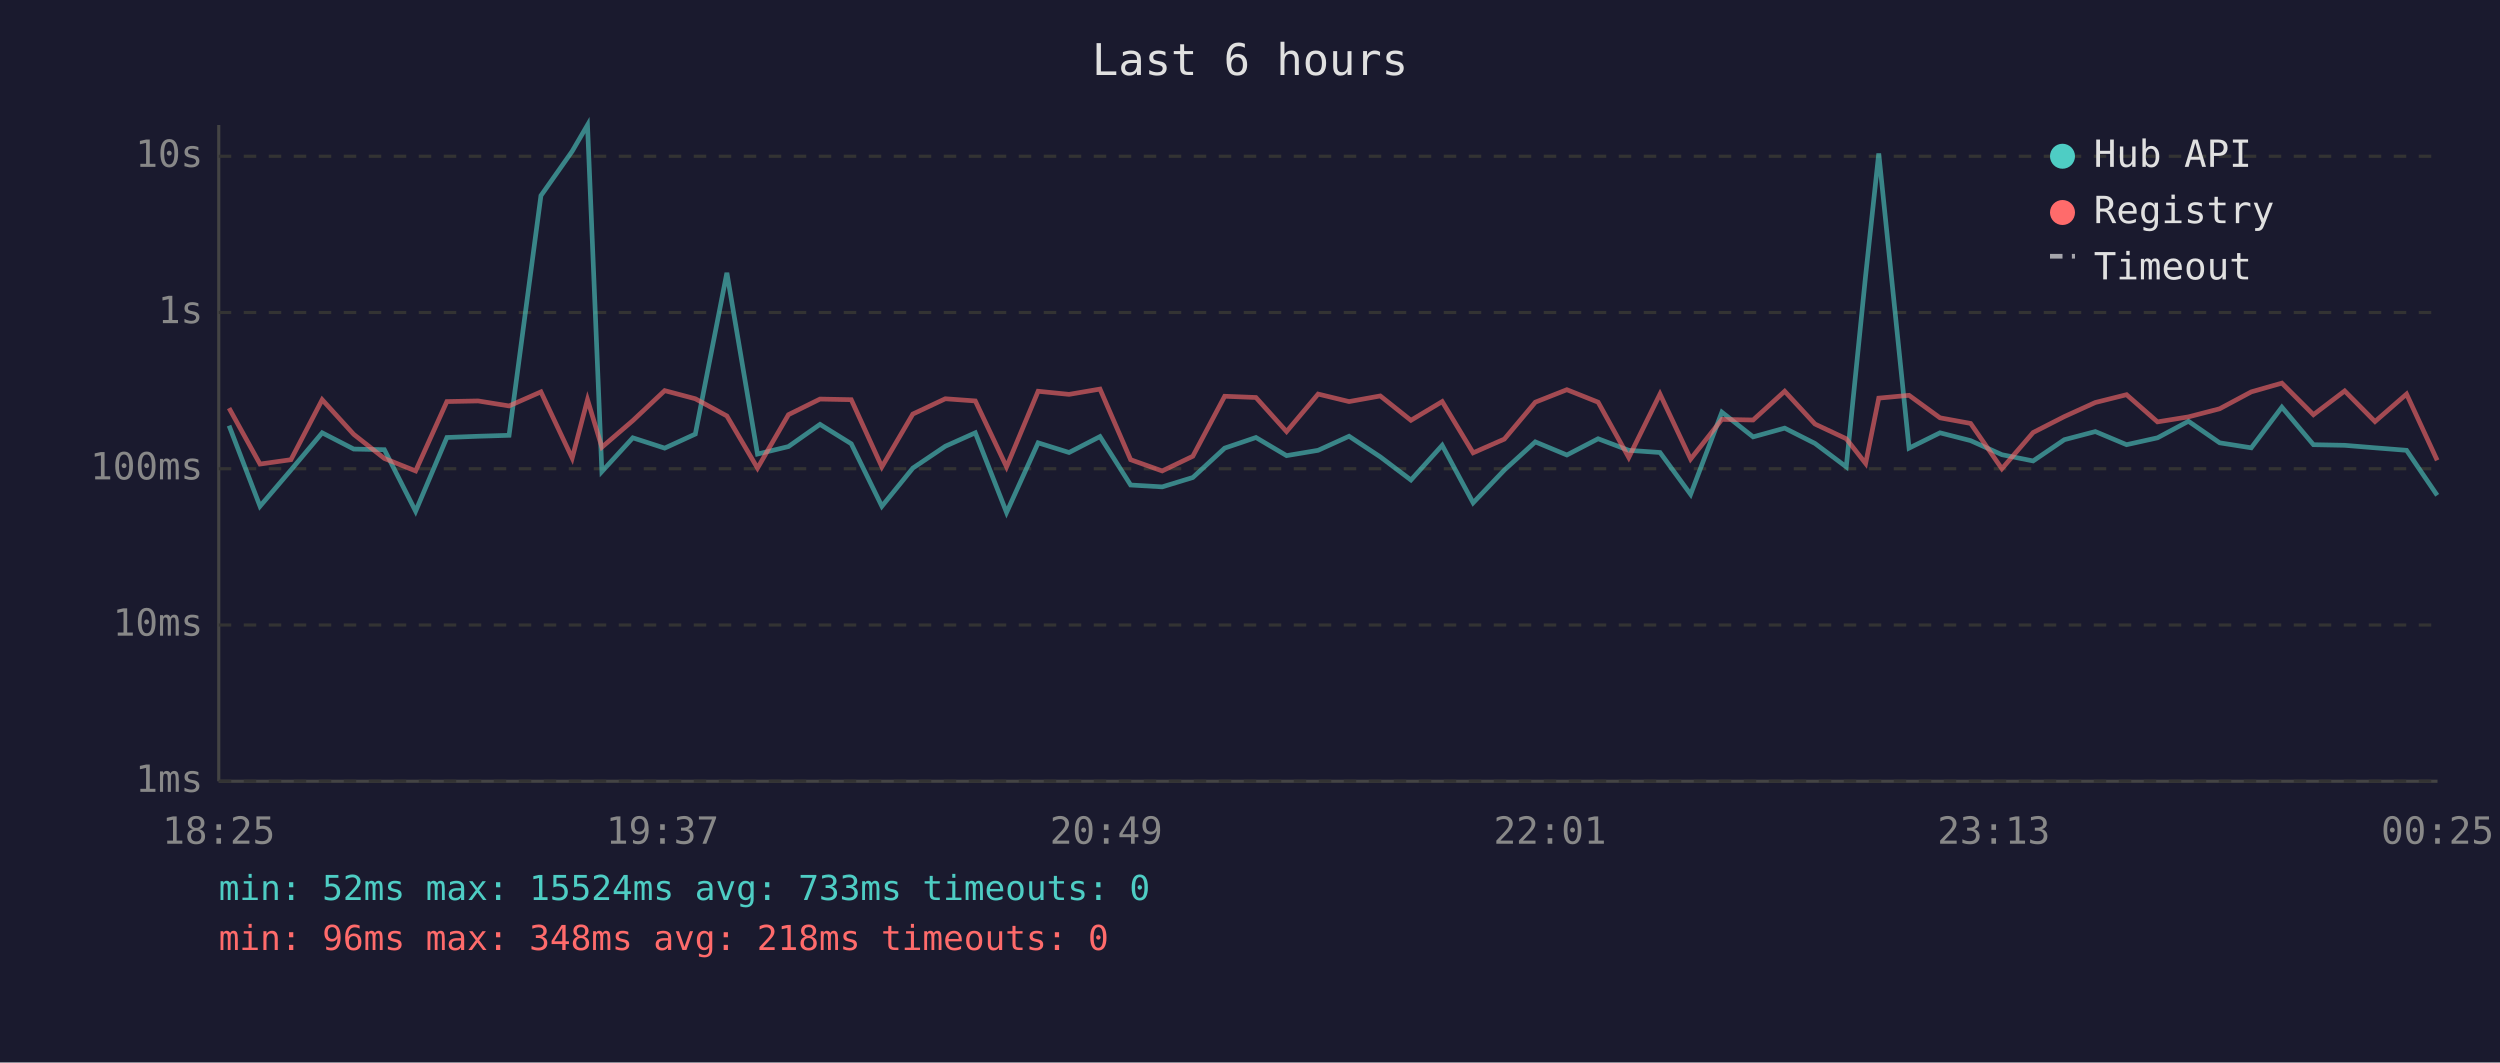
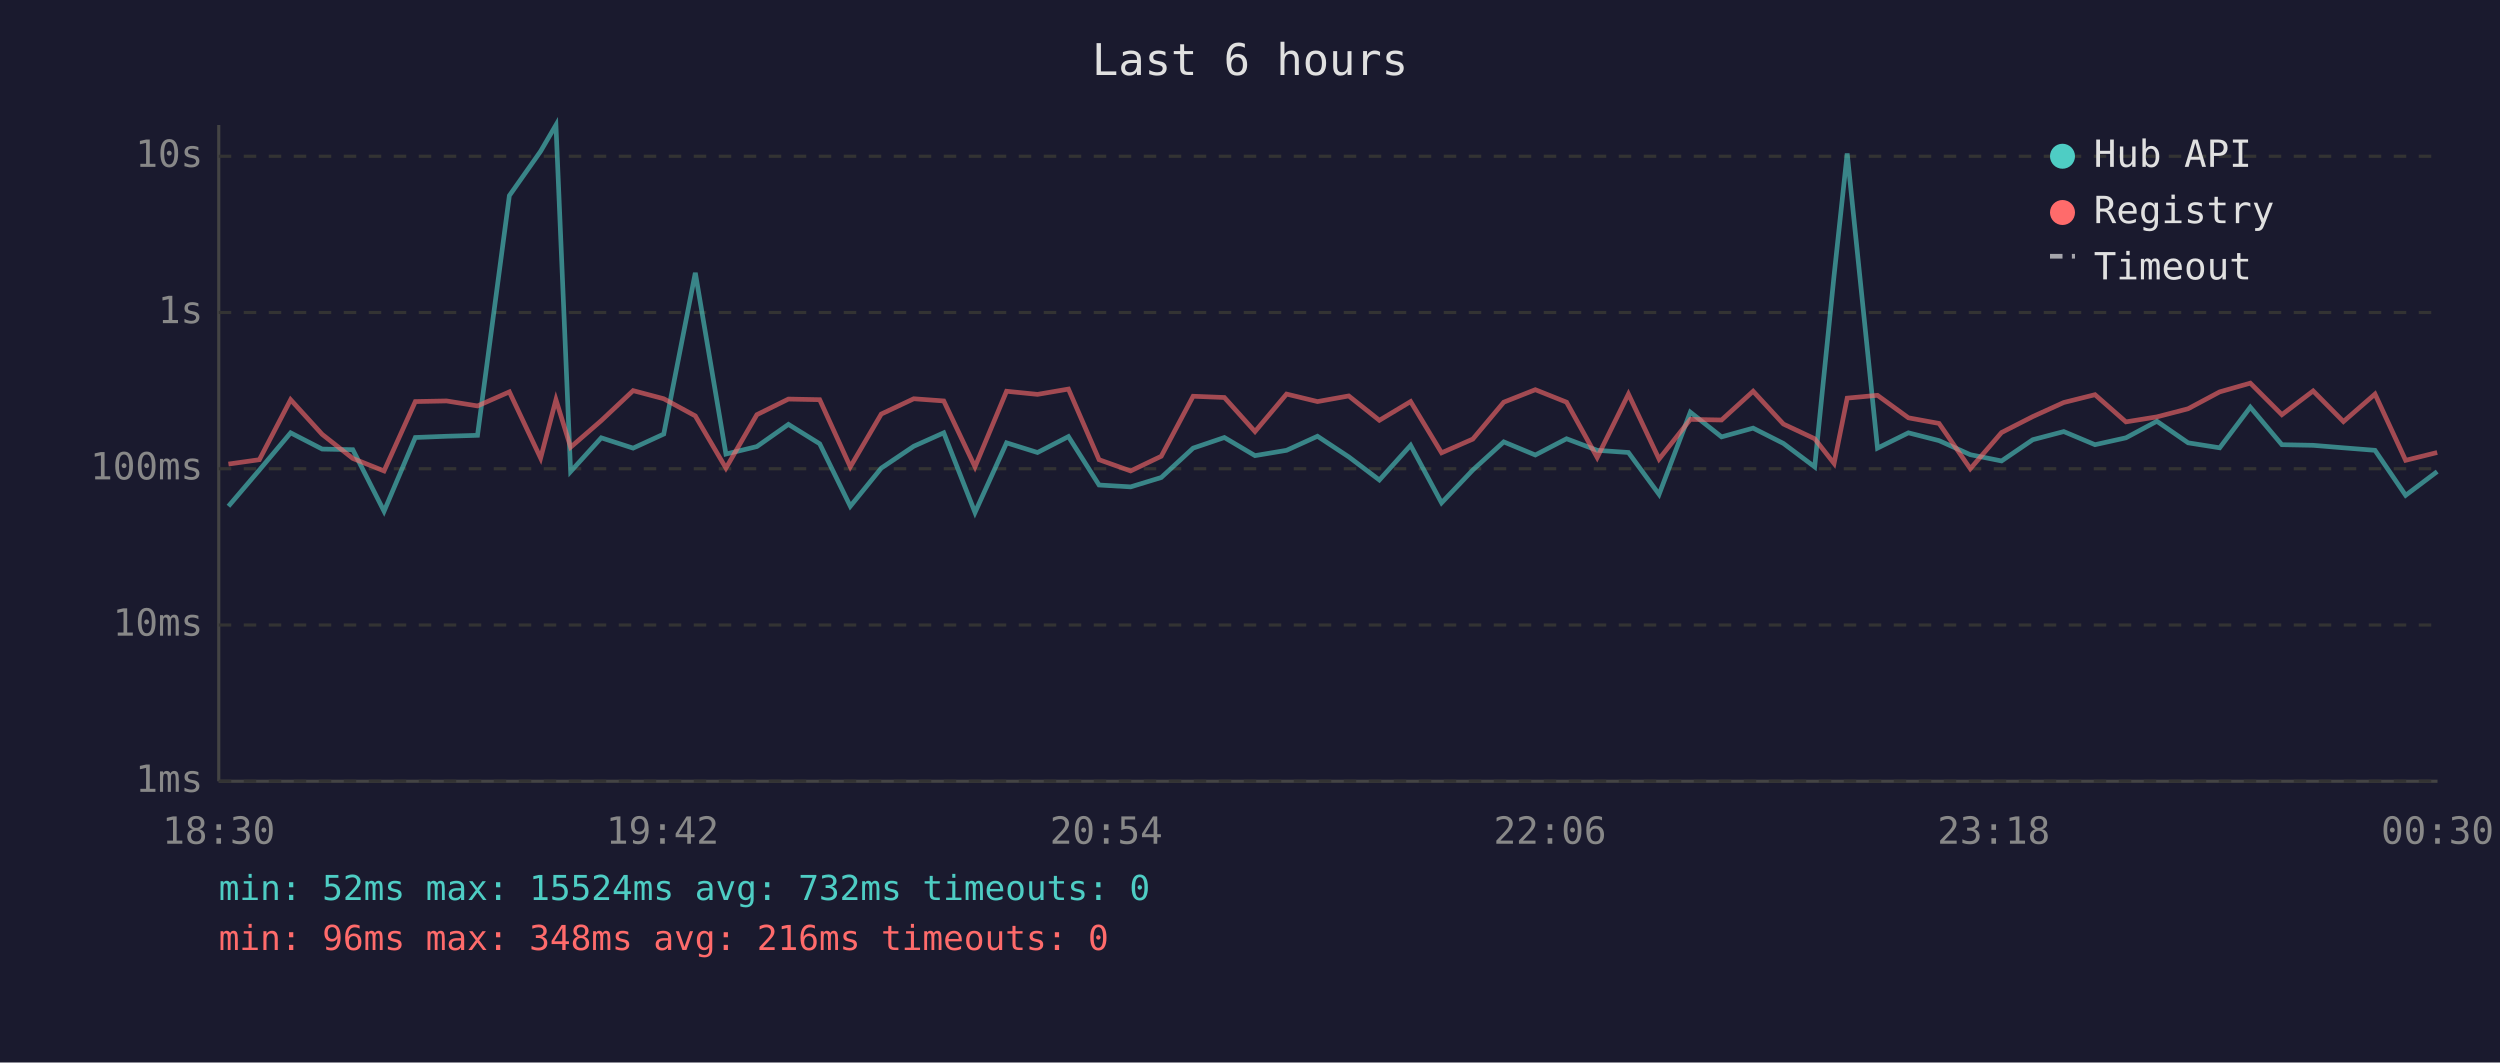
<svg xmlns="http://www.w3.org/2000/svg" viewBox="0 0 800 340" font-family="monospace" font-size="12">
  <rect width="800" height="340" fill="#1a1a2e" />
  <text x="400" y="24" fill="#e0e0e0" font-size="14" text-anchor="middle">Last 6 hours</text>
  <line x1="70" y1="40" x2="70" y2="250" stroke="#444" stroke-width="1" />
  <line x1="70" y1="250" x2="780" y2="250" stroke="#444" stroke-width="1" />
  <line x1="70" y1="250" x2="780" y2="250" stroke="#333" stroke-width="1" stroke-dasharray="4" />
  <text x="65" y="250" fill="#888" text-anchor="end" dominant-baseline="middle">1ms</text>
  <line x1="70" y1="200" x2="780" y2="200" stroke="#333" stroke-width="1" stroke-dasharray="4" />
  <text x="65" y="200" fill="#888" text-anchor="end" dominant-baseline="middle">10ms</text>
  <line x1="70" y1="150" x2="780" y2="150" stroke="#333" stroke-width="1" stroke-dasharray="4" />
  <text x="65" y="150" fill="#888" text-anchor="end" dominant-baseline="middle">100ms</text>
  <line x1="70" y1="100" x2="780" y2="100" stroke="#333" stroke-width="1" stroke-dasharray="4" />
  <text x="65" y="100" fill="#888" text-anchor="end" dominant-baseline="middle">1s</text>
  <line x1="70" y1="50" x2="780" y2="50" stroke="#333" stroke-width="1" stroke-dasharray="4" />
  <text x="65" y="50" fill="#888" text-anchor="end" dominant-baseline="middle">10s</text>
-   <text x="70" y="270" fill="#888" text-anchor="middle">18:25</text>
-   <text x="212" y="270" fill="#888" text-anchor="middle">19:37</text>
-   <text x="354" y="270" fill="#888" text-anchor="middle">20:49</text>
-   <text x="496" y="270" fill="#888" text-anchor="middle">22:01</text>
-   <text x="638" y="270" fill="#888" text-anchor="middle">23:13</text>
-   <text x="780" y="270" fill="#888" text-anchor="middle">00:25</text>
-   <polyline points="73.3,136.2 83.2,162.0 93.1,150.4 103.1,138.5 113.2,143.7 123.0,143.9 133.0,163.6 143.0,140.0 153.0,139.6 162.9,139.3 173.1,62.6 183.1,48.4 188.0,40.0 192.6,150.9 202.5,140.1 212.7,143.4 222.5,138.9 232.6,87.3 242.4,145.3 252.3,142.9 262.4,135.8 272.4,142.0 282.2,162.0 292.1,149.8 302.5,142.8 312.1,138.5 322.1,164.0 332.2,141.7 342.1,144.8 352.0,139.7 361.8,155.2 371.9,155.8 381.7,152.8 391.9,143.4 401.9,140.0 411.7,145.8 421.8,144.1 431.7,139.6 441.7,146.2 451.5,153.6 461.5,142.5 471.4,160.9 481.4,150.4 491.3,141.4 501.4,145.6 511.4,140.4 521.2,144.1 531.2,144.8 541.0,158.2 551.0,131.9 561.0,139.8 571.1,137.0 580.8,141.9 590.8,149.4 597.0,88.2 601.2,49.1 610.9,143.4 620.8,138.5 630.6,141.0 640.6,145.5 650.6,147.5 660.6,140.7 670.5,138.1 680.5,142.3 690.4,140.1 700.3,134.8 710.3,141.7 720.4,143.3 730.2,130.3 740.3,142.3 750.3,142.5 760.0,143.3 770.1,144.1 779.9,158.5" fill="none" stroke="#4ecdc4" stroke-width="1.5" opacity="0.6" />
-   <polyline points="73.3,130.6 83.2,148.5 93.1,147.1 103.1,127.9 113.2,139.0 123.0,146.7 133.0,150.7 143.0,128.5 153.0,128.3 162.9,129.9 173.1,125.4 183.1,146.6 188.0,127.9 192.6,143.1 202.5,134.6 212.7,125.0 222.5,127.6 232.6,133.1 242.4,149.8 252.3,132.7 262.4,127.7 272.4,127.9 282.2,149.4 292.1,132.5 302.5,127.6 312.1,128.3 322.1,149.4 332.2,125.2 342.1,126.2 352.0,124.5 361.8,147.1 371.9,150.7 381.7,146.0 391.9,126.8 401.9,127.2 411.7,138.1 421.8,126.1 431.7,128.5 441.7,126.7 451.5,134.5 461.5,128.5 471.4,144.9 481.4,140.5 491.3,128.7 501.4,124.7 511.4,128.7 521.2,146.4 531.2,126.1 541.0,146.9 551.0,134.2 561.0,134.4 571.1,125.2 580.8,135.7 590.8,140.4 597.0,148.3 601.2,127.4 610.9,126.5 620.8,133.7 630.6,135.5 640.6,150.0 650.6,138.4 660.6,133.3 670.5,128.8 680.5,126.3 690.4,135.0 700.3,133.4 710.3,130.8 720.4,125.4 730.2,122.6 740.3,132.7 750.3,125.1 760.0,134.9 770.1,126.1 779.9,147.3" fill="none" stroke="#ff6b6b" stroke-width="1.5" opacity="0.6" />
+   <text x="70" y="270" fill="#888" text-anchor="middle">18:30</text>
+   <text x="212" y="270" fill="#888" text-anchor="middle">19:42</text>
+   <text x="354" y="270" fill="#888" text-anchor="middle">20:54</text>
+   <text x="496" y="270" fill="#888" text-anchor="middle">22:06</text>
+   <text x="638" y="270" fill="#888" text-anchor="middle">23:18</text>
+   <text x="780" y="270" fill="#888" text-anchor="middle">00:30</text>
+   <polyline points="73.1,162.0 83.0,150.4 93.0,138.5 103.1,143.7 112.9,143.9 122.9,163.6 132.9,140.0 142.9,139.6 152.8,139.3 163.0,62.6 173.0,48.4 177.9,40.0 182.6,150.9 192.4,140.1 202.6,143.4 212.4,138.9 222.5,87.3 232.3,145.3 242.2,142.9 252.3,135.8 262.3,142.0 272.1,162.0 282.0,149.8 292.4,142.8 302.0,138.5 312.0,164.0 322.1,141.7 332.0,144.8 341.9,139.7 351.7,155.2 361.8,155.8 371.6,152.8 381.8,143.4 391.8,140.0 401.6,145.8 411.7,144.1 421.6,139.6 431.6,146.2 441.4,153.6 451.4,142.5 461.3,160.9 471.3,150.4 481.2,141.4 491.3,145.6 501.3,140.4 511.1,144.1 521.1,144.8 530.9,158.2 540.9,131.9 550.9,139.8 561.0,137.0 570.7,141.9 580.7,149.4 586.9,88.2 591.1,49.1 600.8,143.4 610.7,138.5 620.5,141.0 630.5,145.5 640.5,147.5 650.5,140.7 660.4,138.1 670.4,142.3 680.3,140.1 690.2,134.8 700.2,141.7 710.3,143.3 720.1,130.3 730.2,142.3 740.2,142.5 749.9,143.3 760.0,144.1 769.8,158.5 779.9,150.9" fill="none" stroke="#4ecdc4" stroke-width="1.5" opacity="0.6" />
+   <polyline points="73.1,148.5 83.0,147.1 93.0,127.9 103.1,139.0 112.9,146.7 122.9,150.7 132.9,128.5 142.9,128.3 152.8,129.9 163.0,125.4 173.0,146.6 177.9,127.9 182.6,143.1 192.4,134.6 202.6,125.0 212.4,127.6 222.5,133.1 232.3,149.8 242.2,132.7 252.3,127.7 262.3,127.9 272.1,149.4 282.0,132.5 292.4,127.6 302.0,128.3 312.0,149.4 322.1,125.2 332.0,126.2 341.9,124.5 351.7,147.1 361.8,150.7 371.6,146.0 381.8,126.8 391.8,127.2 401.6,138.1 411.7,126.1 421.6,128.5 431.6,126.7 441.4,134.5 451.4,128.5 461.3,144.9 471.3,140.5 481.2,128.7 491.3,124.7 501.3,128.7 511.1,146.4 521.1,126.1 530.9,146.9 540.9,134.2 550.9,134.4 561.0,125.2 570.7,135.7 580.7,140.4 586.9,148.3 591.1,127.4 600.8,126.5 610.7,133.7 620.5,135.5 630.5,150.0 640.5,138.4 650.5,133.3 660.4,128.8 670.4,126.3 680.3,135.0 690.2,133.4 700.2,130.8 710.3,125.4 720.1,122.6 730.2,132.7 740.2,125.1 749.9,134.9 760.0,126.1 769.8,147.3 779.9,144.8" fill="none" stroke="#ff6b6b" stroke-width="1.5" opacity="0.6" />
  <circle cx="660" cy="50" r="4" fill="#4ecdc4" />
  <text x="670" y="50" fill="#e0e0e0" dominant-baseline="middle">Hub API</text>
  <circle cx="660" cy="68" r="4" fill="#ff6b6b" />
  <text x="670" y="68" fill="#e0e0e0" dominant-baseline="middle">Registry</text>
  <line x1="656" y1="82" x2="664" y2="82" stroke="#e0e0e0" stroke-width="1.5" stroke-dasharray="4,3" opacity="0.7" />
  <text x="670" y="86" fill="#e0e0e0" dominant-baseline="middle">Timeout</text>
-   <text x="70" y="288" fill="#4ecdc4" font-size="11">min: 52ms  max: 15524ms  avg: 733ms  timeouts: 0</text>
-   <text x="70" y="304" fill="#ff6b6b" font-size="11">min: 96ms  max: 348ms  avg: 218ms  timeouts: 0</text>
+   <text x="70" y="288" fill="#4ecdc4" font-size="11">min: 52ms  max: 15524ms  avg: 732ms  timeouts: 0</text>
+   <text x="70" y="304" fill="#ff6b6b" font-size="11">min: 96ms  max: 348ms  avg: 216ms  timeouts: 0</text>
</svg>
